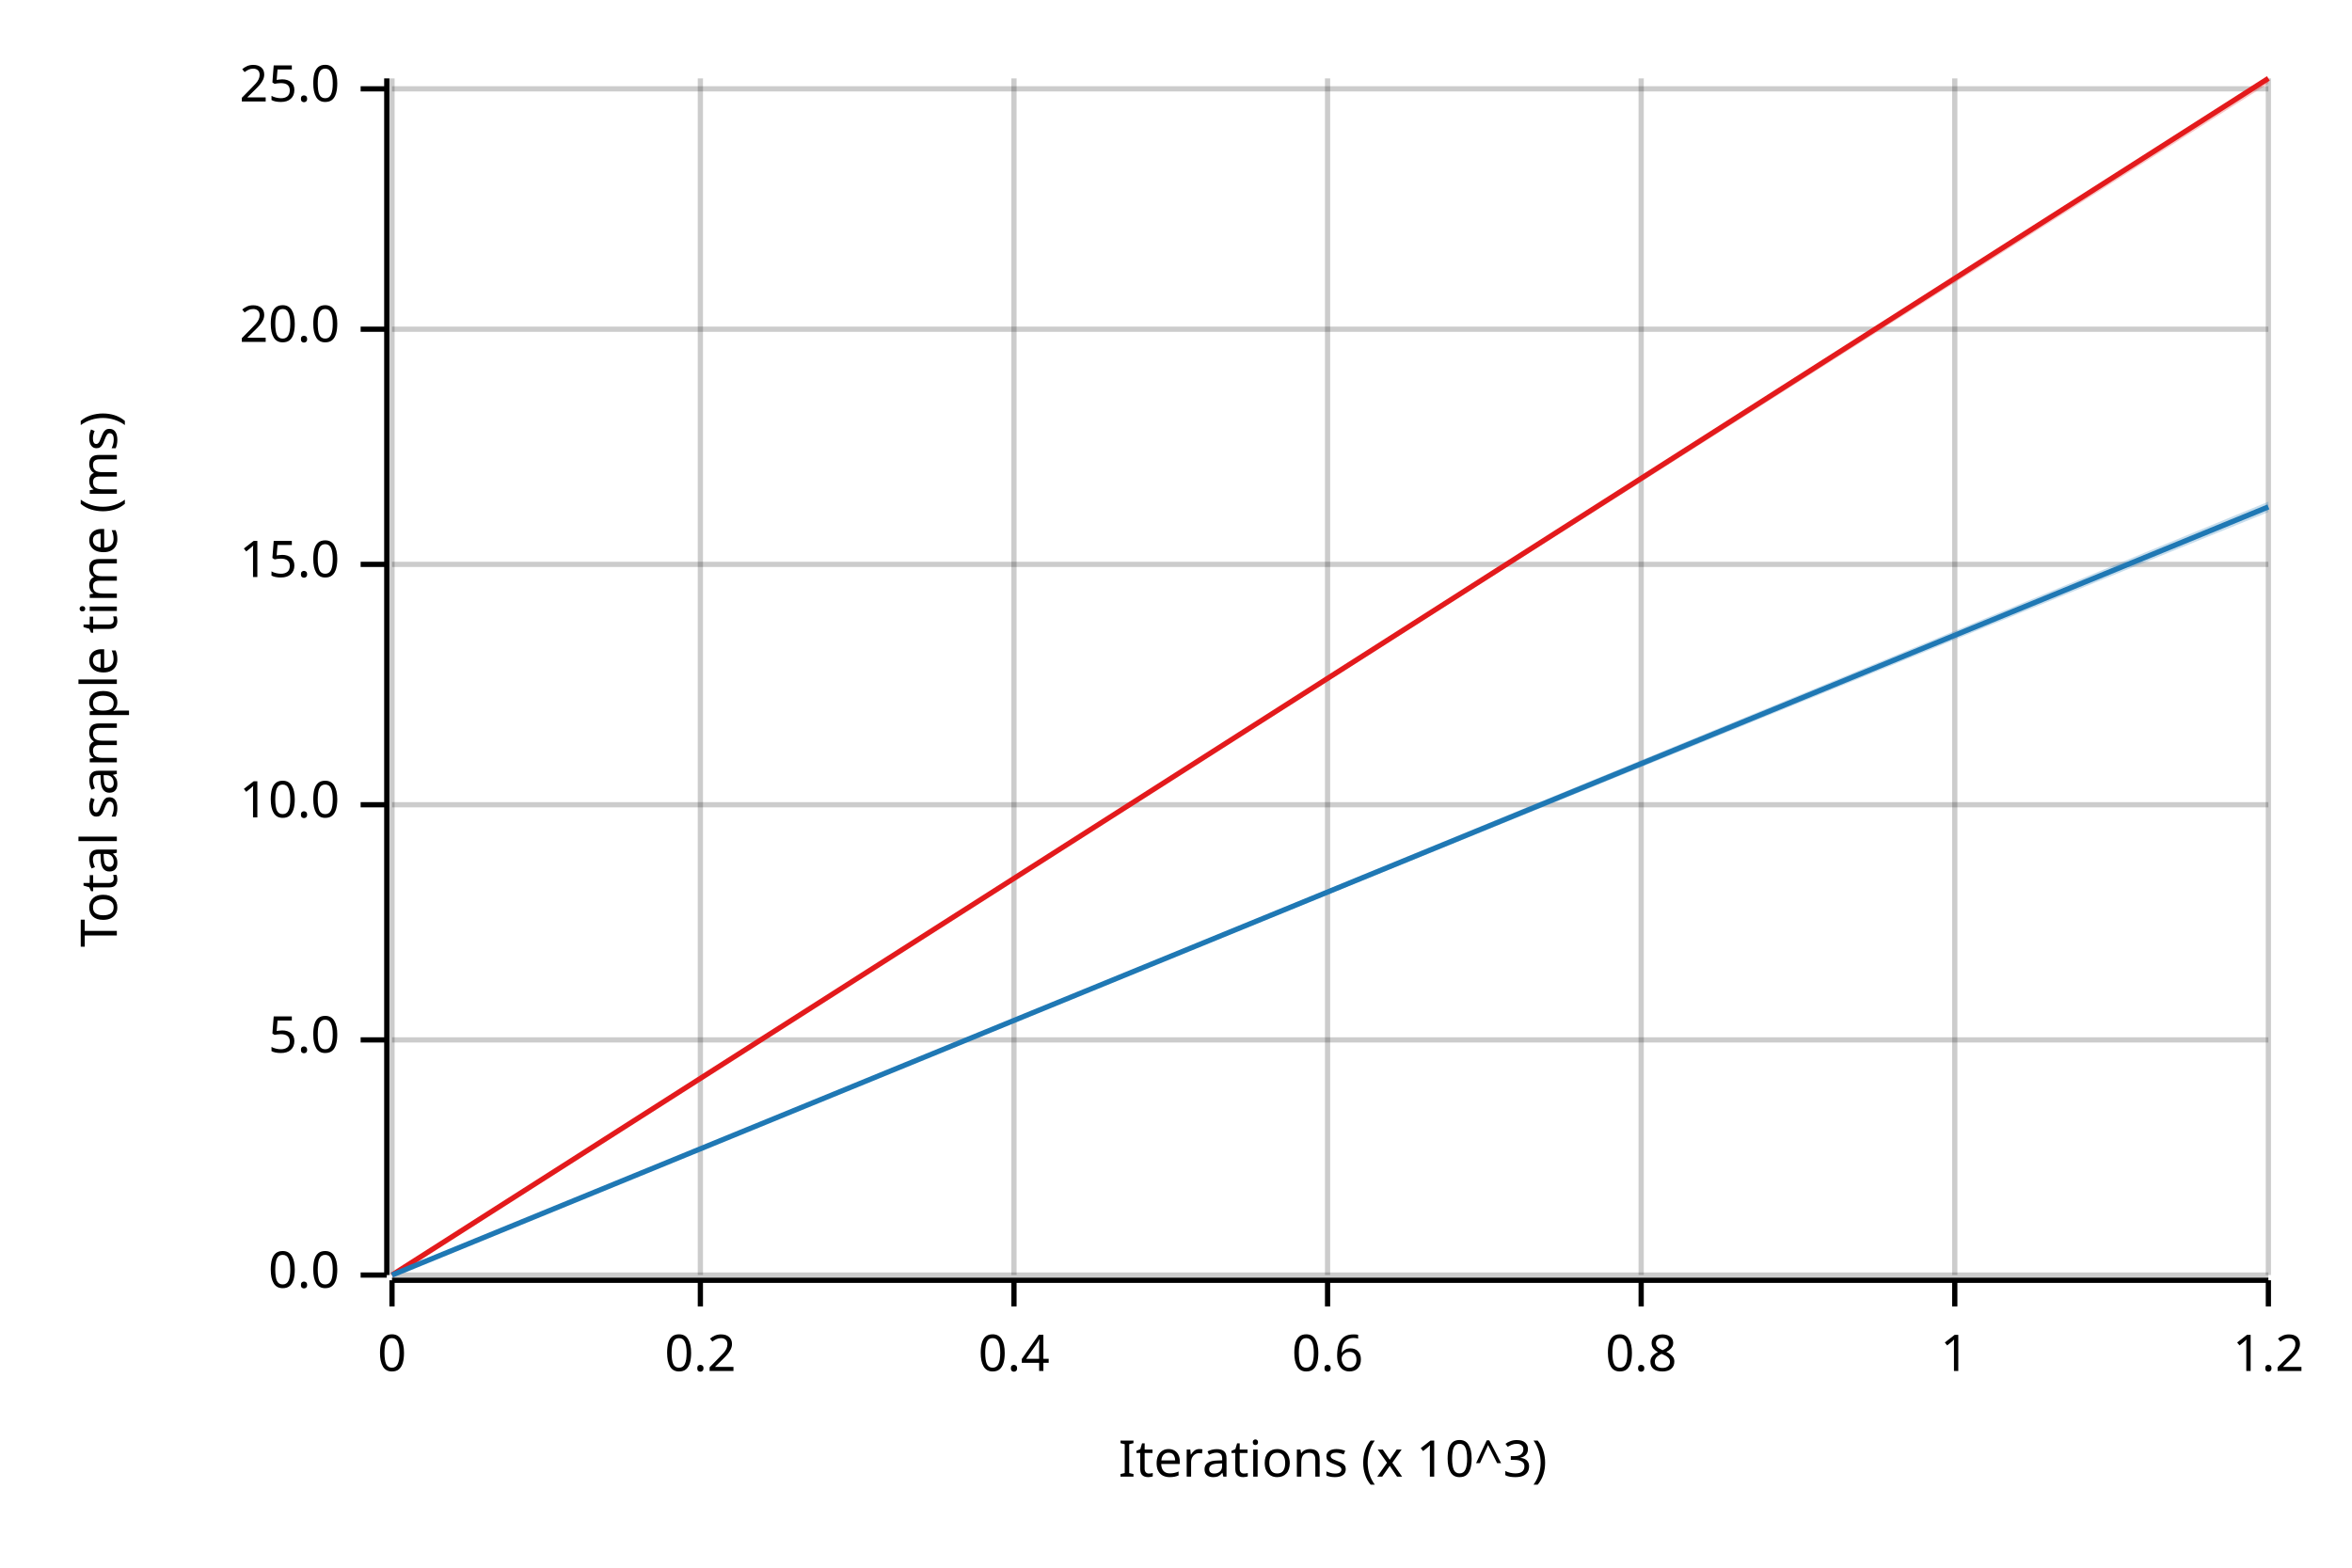
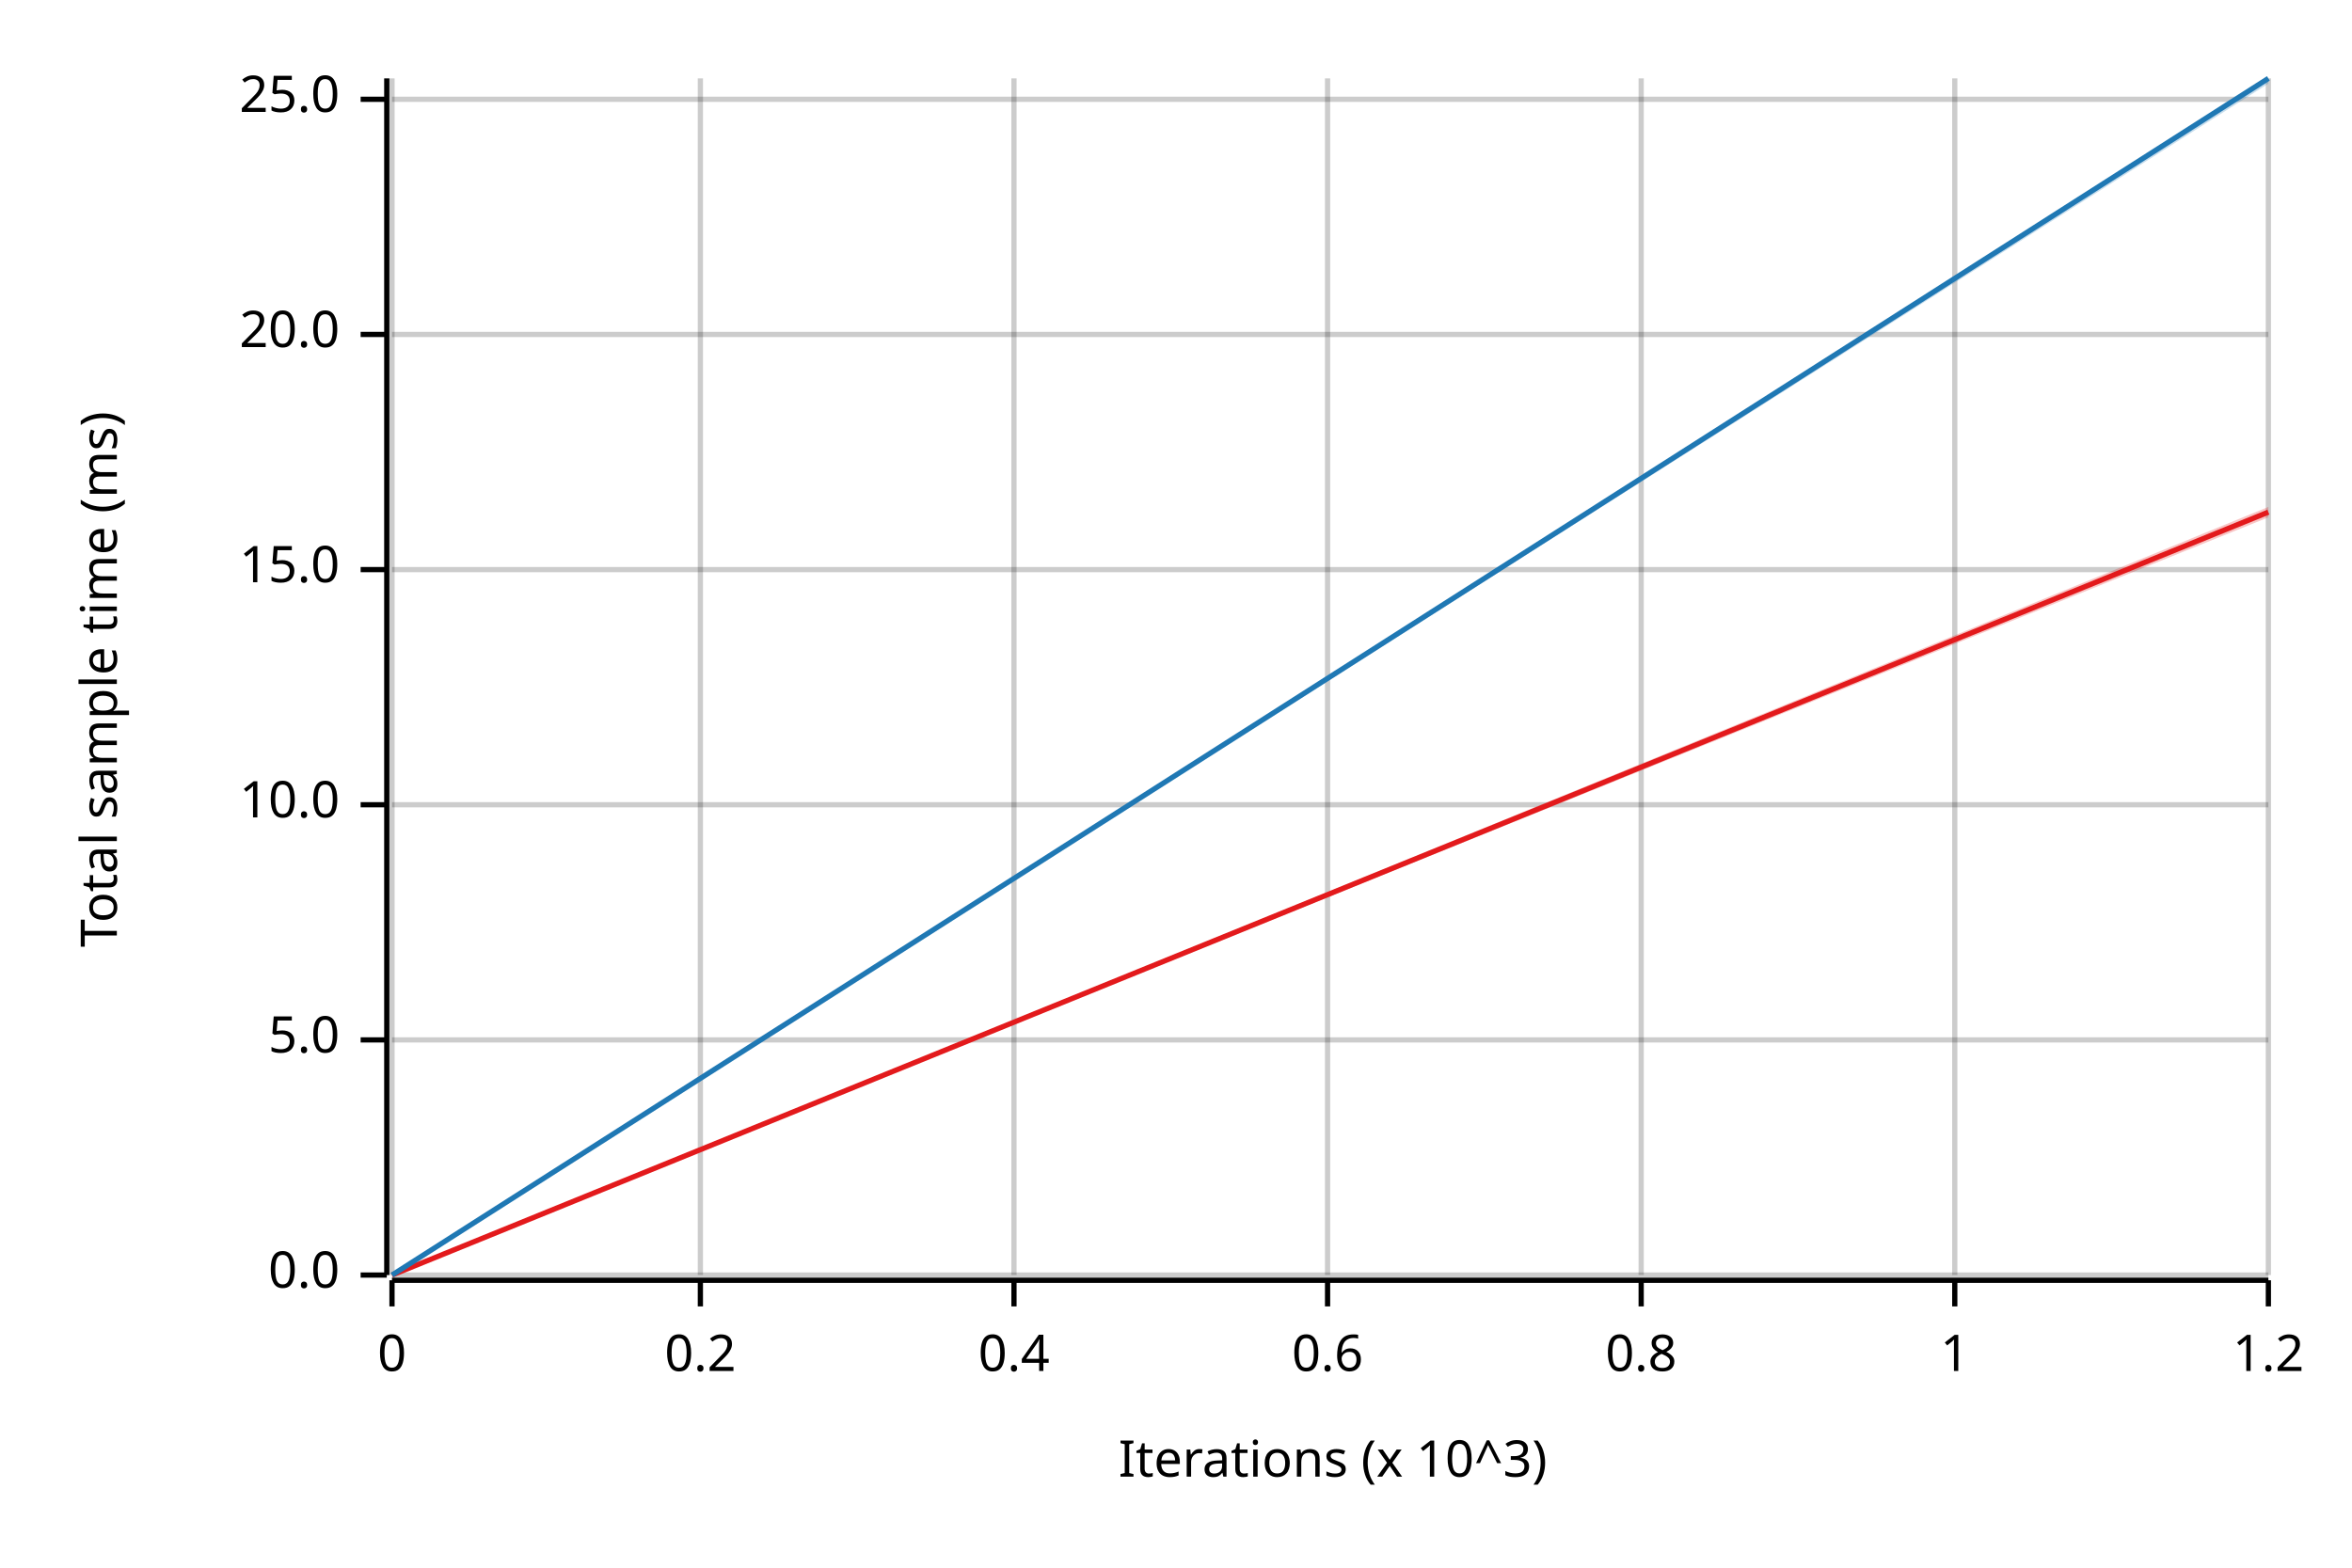
<svg xmlns="http://www.w3.org/2000/svg" width="450" height="300" viewBox="0 0 450 300">
  <text x="15" y="130" dy="0.76em" text-anchor="middle" font-family="sans-serif" font-size="9.677" opacity="1" fill="#000000" transform="rotate(270, 15, 130)">
Total sample time (ms)
</text>
  <text x="255" y="285" dy="-0.5ex" text-anchor="middle" font-family="sans-serif" font-size="9.677" opacity="1" fill="#000000">
Iterations (x 10^3)
</text>
  <line opacity="0.2" stroke="#000000" stroke-width="1" x1="75" y1="244" x2="75" y2="15" />
  <line opacity="0.2" stroke="#000000" stroke-width="1" x1="134" y1="244" x2="134" y2="15" />
  <line opacity="0.2" stroke="#000000" stroke-width="1" x1="194" y1="244" x2="194" y2="15" />
  <line opacity="0.2" stroke="#000000" stroke-width="1" x1="254" y1="244" x2="254" y2="15" />
  <line opacity="0.2" stroke="#000000" stroke-width="1" x1="314" y1="244" x2="314" y2="15" />
  <line opacity="0.2" stroke="#000000" stroke-width="1" x1="374" y1="244" x2="374" y2="15" />
  <line opacity="0.2" stroke="#000000" stroke-width="1" x1="434" y1="244" x2="434" y2="15" />
  <line opacity="0.2" stroke="#000000" stroke-width="1" x1="75" y1="244" x2="434" y2="244" />
  <line opacity="0.2" stroke="#000000" stroke-width="1" x1="75" y1="199" x2="434" y2="199" />
  <line opacity="0.2" stroke="#000000" stroke-width="1" x1="75" y1="154" x2="434" y2="154" />
-   <line opacity="0.2" stroke="#000000" stroke-width="1" x1="75" y1="108" x2="434" y2="108" />
-   <line opacity="0.2" stroke="#000000" stroke-width="1" x1="75" y1="63" x2="434" y2="63" />
-   <line opacity="0.2" stroke="#000000" stroke-width="1" x1="75" y1="17" x2="434" y2="17" />
+   <line opacity="0.2" stroke="#000000" stroke-width="1" x1="75" y1="109" x2="434" y2="109" />
+   <line opacity="0.2" stroke="#000000" stroke-width="1" x1="75" y1="64" x2="434" y2="64" />
+   <line opacity="0.2" stroke="#000000" stroke-width="1" x1="75" y1="19" x2="434" y2="19" />
  <polyline fill="none" opacity="1" stroke="#000000" stroke-width="1" points="74,15 74,244 " />
  <text x="65" y="244" dy="0.5ex" text-anchor="end" font-family="sans-serif" font-size="9.677" opacity="1" fill="#000000">
0.0
</text>
  <polyline fill="none" opacity="1" stroke="#000000" stroke-width="1" points="69,244 74,244 " />
  <text x="65" y="199" dy="0.5ex" text-anchor="end" font-family="sans-serif" font-size="9.677" opacity="1" fill="#000000">
5.0
</text>
  <polyline fill="none" opacity="1" stroke="#000000" stroke-width="1" points="69,199 74,199 " />
  <text x="65" y="154" dy="0.5ex" text-anchor="end" font-family="sans-serif" font-size="9.677" opacity="1" fill="#000000">
10.0
</text>
  <polyline fill="none" opacity="1" stroke="#000000" stroke-width="1" points="69,154 74,154 " />
-   <text x="65" y="108" dy="0.5ex" text-anchor="end" font-family="sans-serif" font-size="9.677" opacity="1" fill="#000000">
+   <text x="65" y="109" dy="0.5ex" text-anchor="end" font-family="sans-serif" font-size="9.677" opacity="1" fill="#000000">
15.0
</text>
-   <polyline fill="none" opacity="1" stroke="#000000" stroke-width="1" points="69,108 74,108 " />
-   <text x="65" y="63" dy="0.5ex" text-anchor="end" font-family="sans-serif" font-size="9.677" opacity="1" fill="#000000">
+   <polyline fill="none" opacity="1" stroke="#000000" stroke-width="1" points="69,109 74,109 " />
+   <text x="65" y="64" dy="0.5ex" text-anchor="end" font-family="sans-serif" font-size="9.677" opacity="1" fill="#000000">
20.0
</text>
-   <polyline fill="none" opacity="1" stroke="#000000" stroke-width="1" points="69,63 74,63 " />
-   <text x="65" y="17" dy="0.5ex" text-anchor="end" font-family="sans-serif" font-size="9.677" opacity="1" fill="#000000">
+   <polyline fill="none" opacity="1" stroke="#000000" stroke-width="1" points="69,64 74,64 " />
+   <text x="65" y="19" dy="0.5ex" text-anchor="end" font-family="sans-serif" font-size="9.677" opacity="1" fill="#000000">
25.0
</text>
-   <polyline fill="none" opacity="1" stroke="#000000" stroke-width="1" points="69,17 74,17 " />
+   <polyline fill="none" opacity="1" stroke="#000000" stroke-width="1" points="69,19 74,19 " />
  <polyline fill="none" opacity="1" stroke="#000000" stroke-width="1" points="75,245 434,245 " />
  <text x="75" y="255" dy="0.76em" text-anchor="middle" font-family="sans-serif" font-size="9.677" opacity="1" fill="#000000">
0
</text>
  <polyline fill="none" opacity="1" stroke="#000000" stroke-width="1" points="75,245 75,250 " />
  <text x="134" y="255" dy="0.76em" text-anchor="middle" font-family="sans-serif" font-size="9.677" opacity="1" fill="#000000">
0.2
</text>
  <polyline fill="none" opacity="1" stroke="#000000" stroke-width="1" points="134,245 134,250 " />
  <text x="194" y="255" dy="0.76em" text-anchor="middle" font-family="sans-serif" font-size="9.677" opacity="1" fill="#000000">
0.4
</text>
  <polyline fill="none" opacity="1" stroke="#000000" stroke-width="1" points="194,245 194,250 " />
  <text x="254" y="255" dy="0.76em" text-anchor="middle" font-family="sans-serif" font-size="9.677" opacity="1" fill="#000000">
0.6
</text>
  <polyline fill="none" opacity="1" stroke="#000000" stroke-width="1" points="254,245 254,250 " />
  <text x="314" y="255" dy="0.76em" text-anchor="middle" font-family="sans-serif" font-size="9.677" opacity="1" fill="#000000">
0.8
</text>
  <polyline fill="none" opacity="1" stroke="#000000" stroke-width="1" points="314,245 314,250 " />
  <text x="374" y="255" dy="0.76em" text-anchor="middle" font-family="sans-serif" font-size="9.677" opacity="1" fill="#000000">
1
</text>
  <polyline fill="none" opacity="1" stroke="#000000" stroke-width="1" points="374,245 374,250 " />
  <text x="434" y="255" dy="0.76em" text-anchor="middle" font-family="sans-serif" font-size="9.677" opacity="1" fill="#000000">
1.2
</text>
  <polyline fill="none" opacity="1" stroke="#000000" stroke-width="1" points="434,245 434,250 " />
-   <polyline fill="none" opacity="1" stroke="#E31A1C" stroke-width="1" points="75,244 434,15 " />
-   <polygon opacity="0.25" fill="#E31A1C" points="75,244 434,16 434,15 " />
-   <polyline fill="none" opacity="1" stroke="#1F78B4" stroke-width="1" points="75,244 434,97 " />
-   <polygon opacity="0.25" fill="#1F78B4" points="75,244 434,98 434,96 " />
+   <polyline fill="none" opacity="1" stroke="#E31A1C" stroke-width="1" points="75,244 434,98 " />
+   <polygon opacity="0.25" fill="#E31A1C" points="75,244 434,99 434,97 " />
+   <polyline fill="none" opacity="1" stroke="#1F78B4" stroke-width="1" points="75,244 434,15 " />
+   <polygon opacity="0.25" fill="#1F78B4" points="75,244 434,16 434,15 " />
</svg>
